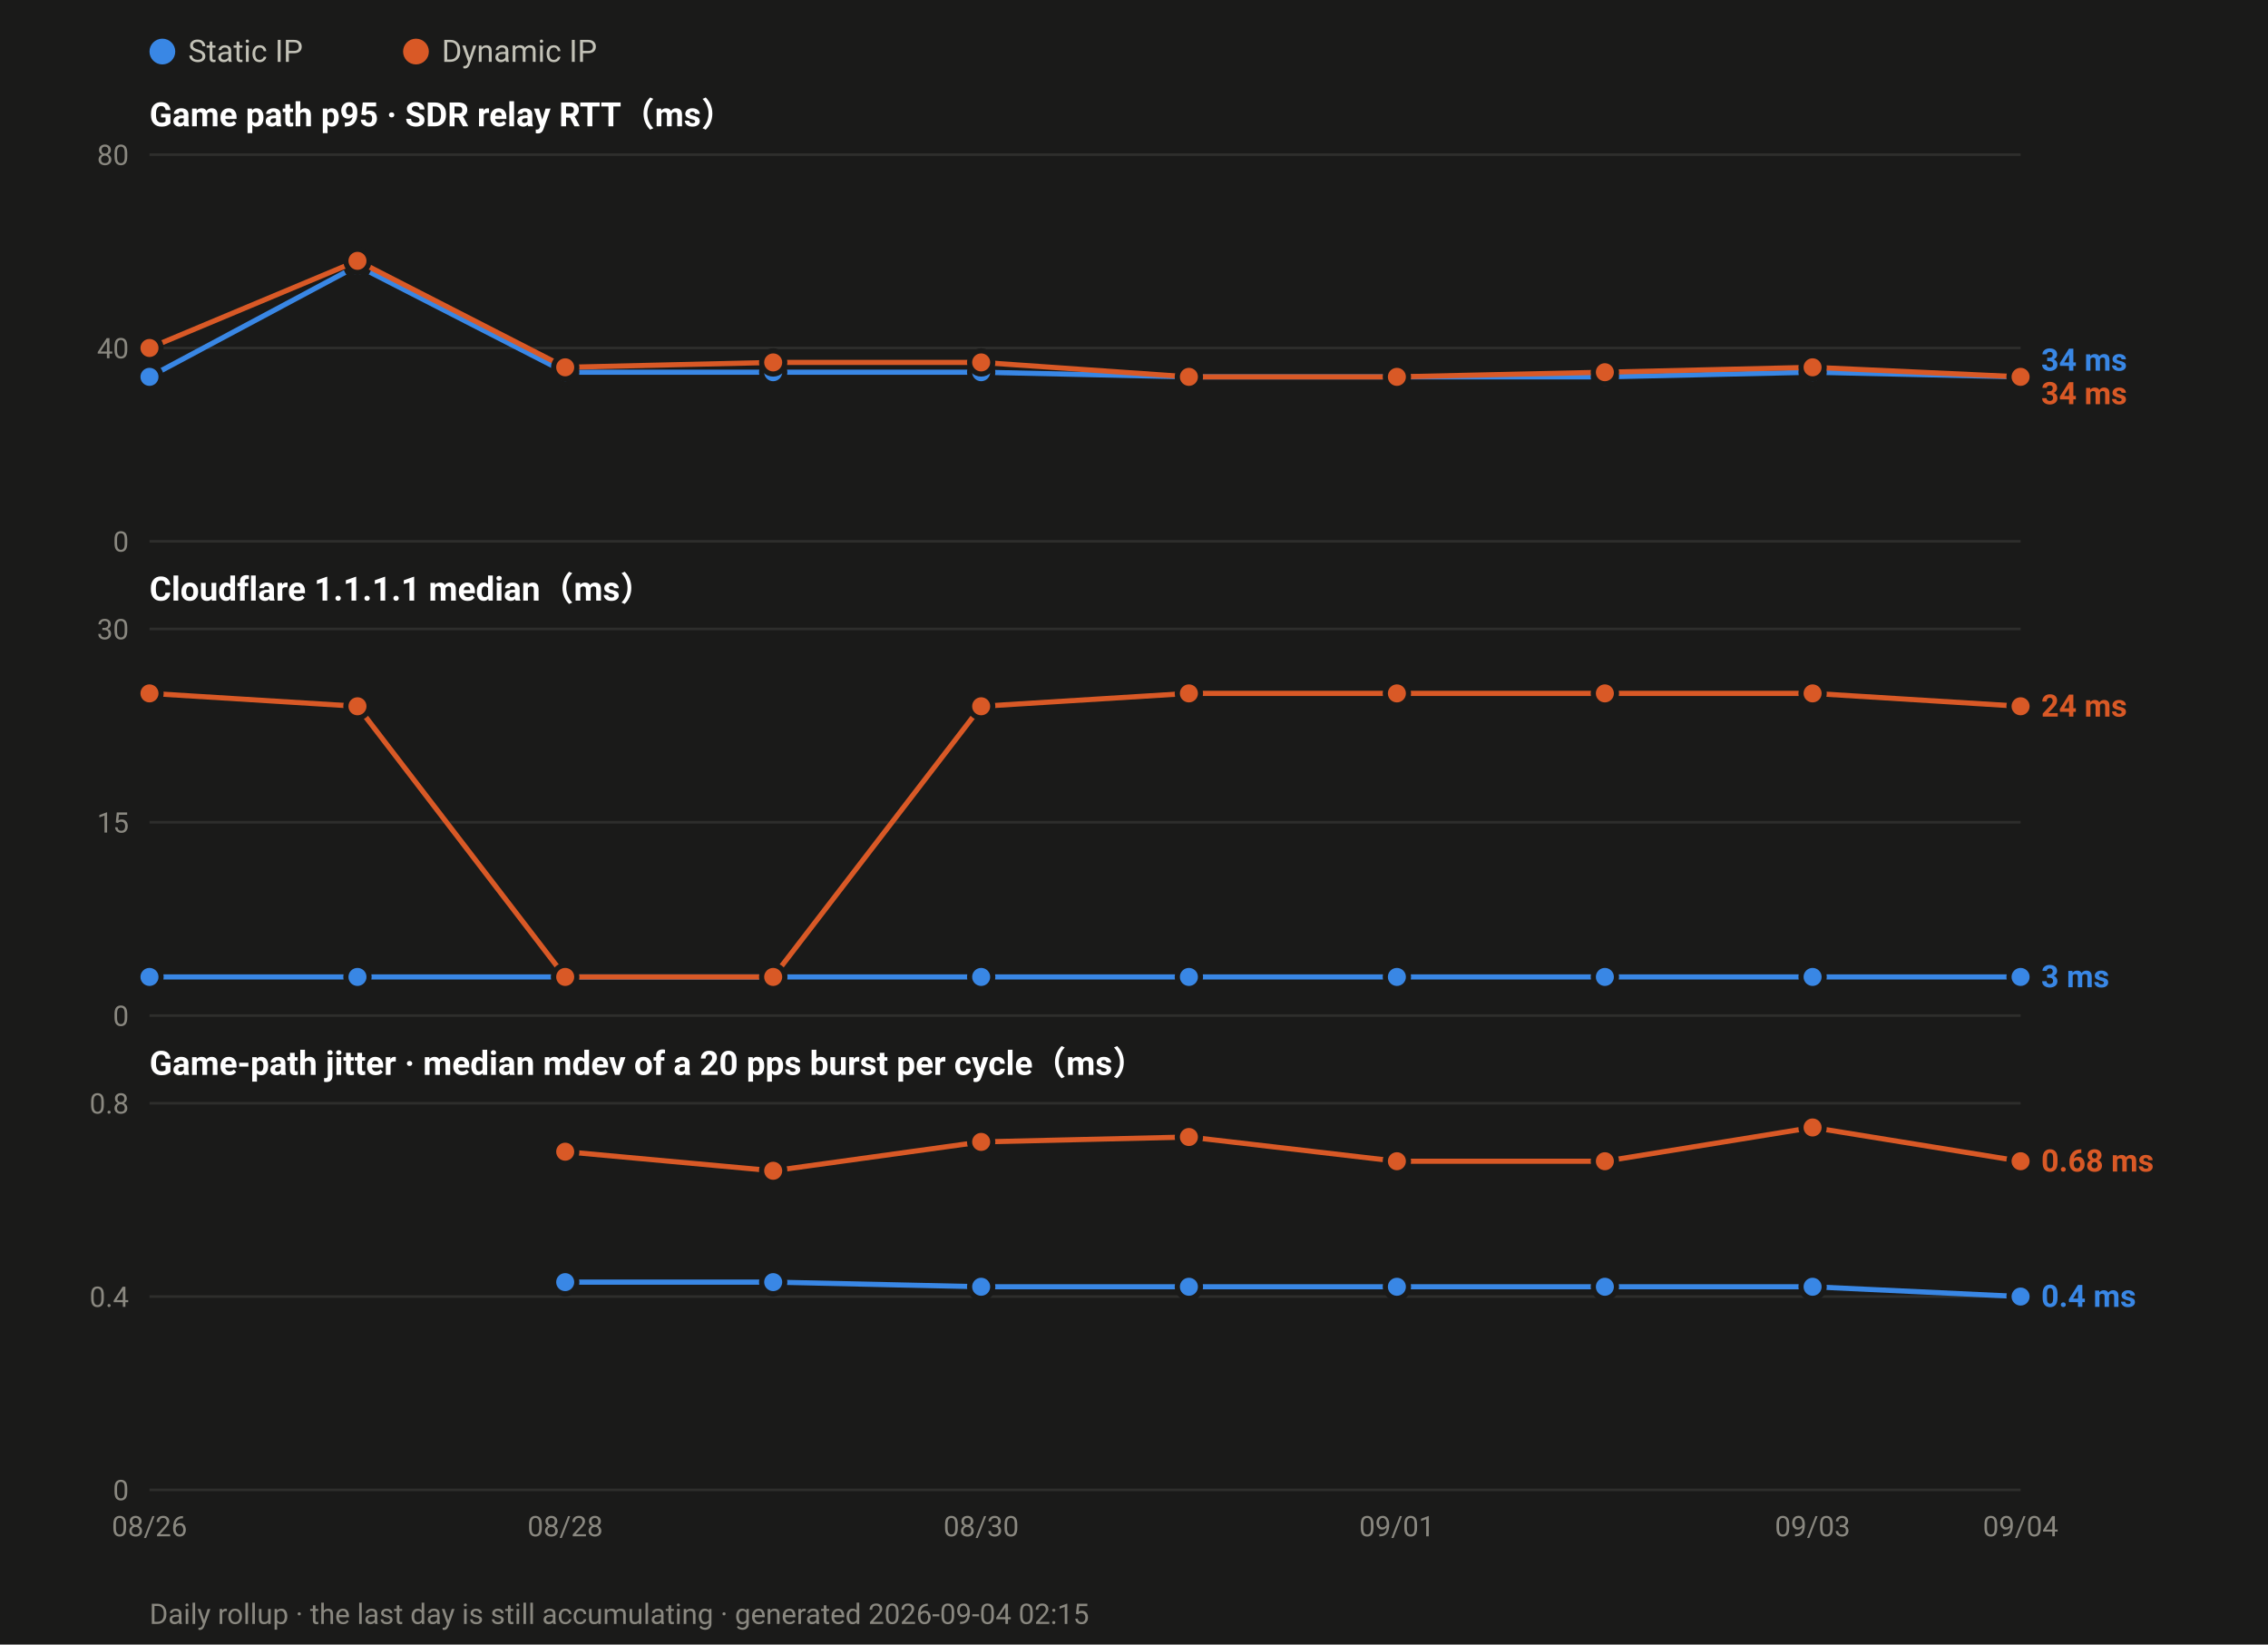
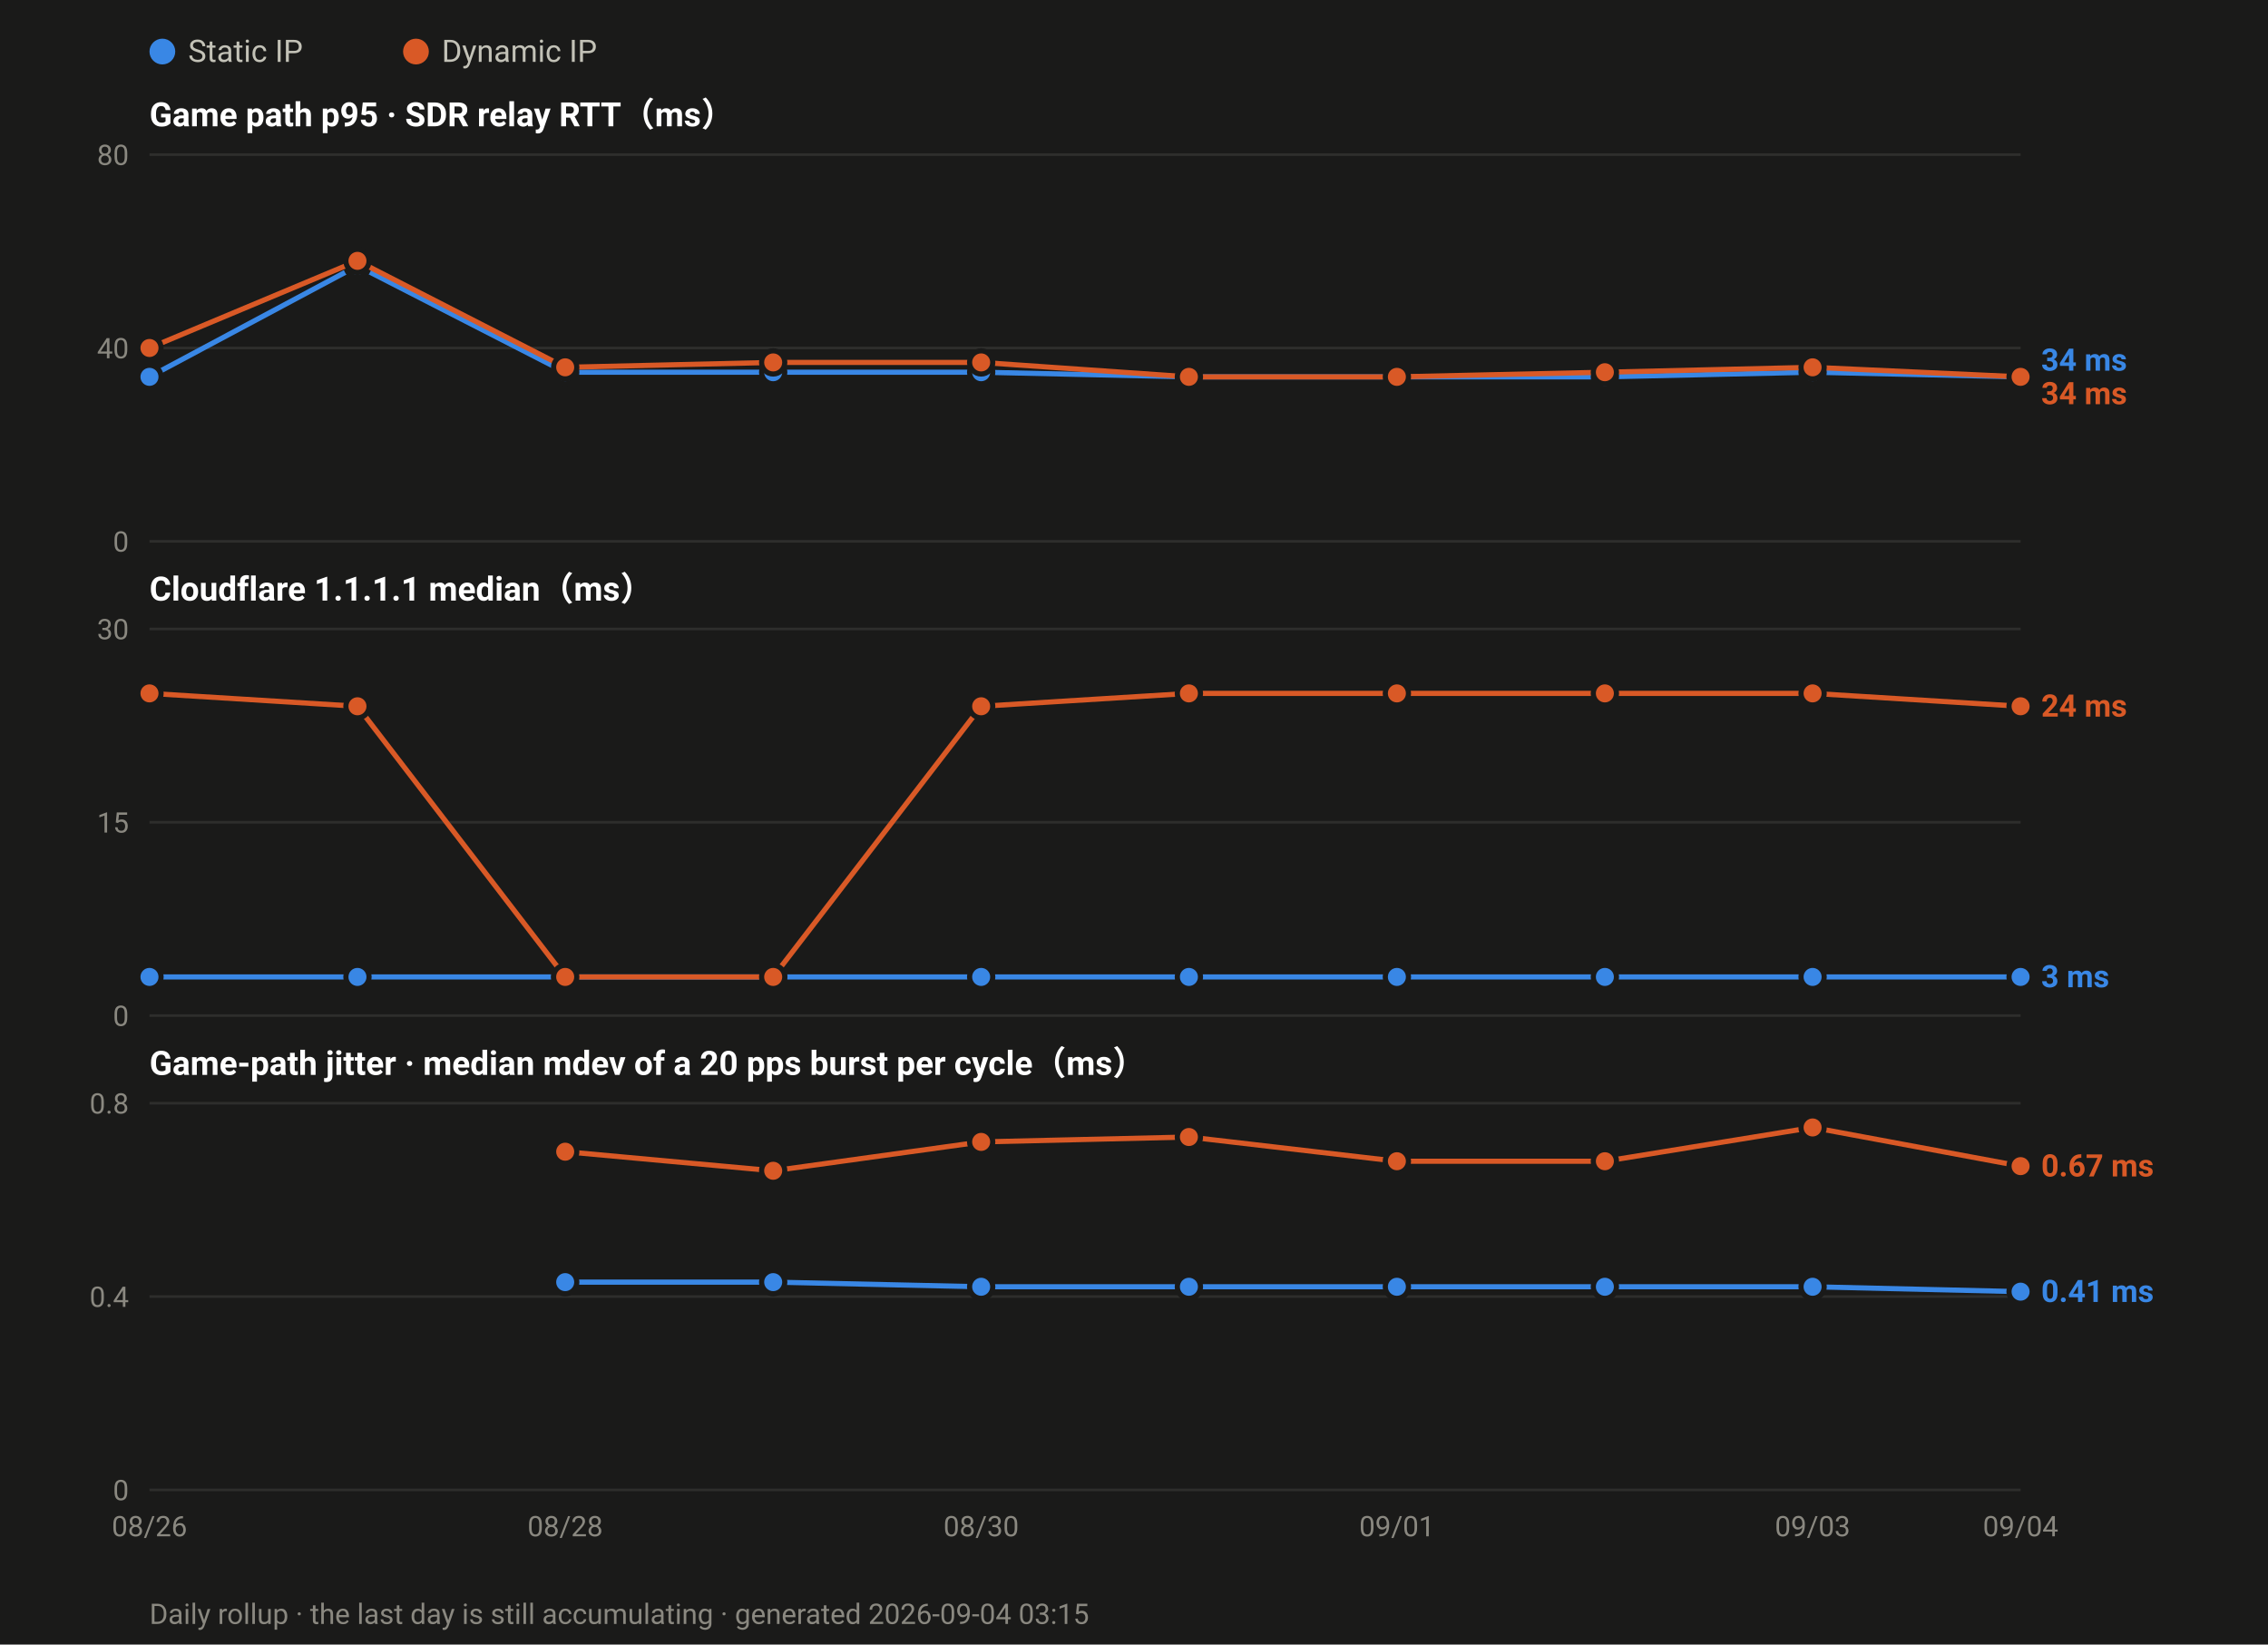
<svg xmlns="http://www.w3.org/2000/svg" width="880" height="638" viewBox="0 0 880 638" font-family="ui-sans-serif,-apple-system,Segoe UI,Roboto,Helvetica,Arial,sans-serif">
  <rect width="880" height="638" fill="#1a1a19" />
  <circle cx="63.0" cy="20" r="5" fill="#3987e5" />
  <text x="73.0" y="24" font-size="12" fill="#c3c2b7">Static IP</text>
  <circle cx="161.4" cy="20" r="5" fill="#d95926" />
  <text x="171.4" y="24" font-size="12" fill="#c3c2b7">Dynamic IP</text>
  <text x="58" y="49.0" font-size="13" font-weight="600" fill="#ffffff">Game path p95 · SDR relay RTT（ms）</text>
  <line x1="58" y1="210.0" x2="784.0" y2="210.0" stroke="#2e2e2c" stroke-width="1" />
  <text x="50" y="214.0" font-size="11" text-anchor="end" fill="#8a8880">0</text>
  <line x1="58" y1="135.0" x2="784.0" y2="135.0" stroke="#2e2e2c" stroke-width="1" />
  <text x="50" y="139.0" font-size="11" text-anchor="end" fill="#8a8880">40</text>
  <line x1="58" y1="60.0" x2="784.0" y2="60.0" stroke="#2e2e2c" stroke-width="1" />
  <text x="50" y="64.0" font-size="11" text-anchor="end" fill="#8a8880">80</text>
  <polyline fill="none" stroke="#3987e5" stroke-width="2" stroke-linejoin="round" points="58.0,146.2 138.7,103.1 219.3,144.4 300.0,144.4 380.7,144.4 461.3,146.2 542.0,146.2 622.7,146.2 703.3,144.4 784.0,146.2" />
  <circle cx="58.0" cy="146.2" r="4.5" fill="#3987e5" stroke="#1a1a19" stroke-width="2" />
  <circle cx="138.7" cy="103.1" r="4.5" fill="#3987e5" stroke="#1a1a19" stroke-width="2" />
  <circle cx="219.3" cy="144.4" r="4.5" fill="#3987e5" stroke="#1a1a19" stroke-width="2" />
  <circle cx="300.0" cy="144.4" r="4.5" fill="#3987e5" stroke="#1a1a19" stroke-width="2" />
  <circle cx="380.7" cy="144.4" r="4.5" fill="#3987e5" stroke="#1a1a19" stroke-width="2" />
  <circle cx="461.3" cy="146.2" r="4.5" fill="#3987e5" stroke="#1a1a19" stroke-width="2" />
  <circle cx="542.0" cy="146.2" r="4.5" fill="#3987e5" stroke="#1a1a19" stroke-width="2" />
  <circle cx="622.7" cy="146.2" r="4.5" fill="#3987e5" stroke="#1a1a19" stroke-width="2" />
  <circle cx="703.3" cy="144.4" r="4.5" fill="#3987e5" stroke="#1a1a19" stroke-width="2" />
  <circle cx="784.0" cy="146.2" r="4.5" fill="#3987e5" stroke="#1a1a19" stroke-width="2" />
  <polyline fill="none" stroke="#d95926" stroke-width="2" stroke-linejoin="round" points="58.0,135.0 138.7,101.2 219.3,142.5 300.0,140.6 380.7,140.6 461.3,146.2 542.0,146.2 622.7,144.4 703.3,142.5 784.0,146.2" />
  <circle cx="58.0" cy="135.0" r="4.5" fill="#d95926" stroke="#1a1a19" stroke-width="2" />
  <circle cx="138.7" cy="101.2" r="4.5" fill="#d95926" stroke="#1a1a19" stroke-width="2" />
  <circle cx="219.3" cy="142.5" r="4.5" fill="#d95926" stroke="#1a1a19" stroke-width="2" />
  <circle cx="300.0" cy="140.6" r="4.5" fill="#d95926" stroke="#1a1a19" stroke-width="2" />
  <circle cx="380.7" cy="140.6" r="4.5" fill="#d95926" stroke="#1a1a19" stroke-width="2" />
  <circle cx="461.3" cy="146.2" r="4.5" fill="#d95926" stroke="#1a1a19" stroke-width="2" />
  <circle cx="542.0" cy="146.2" r="4.5" fill="#d95926" stroke="#1a1a19" stroke-width="2" />
  <circle cx="622.7" cy="144.4" r="4.5" fill="#d95926" stroke="#1a1a19" stroke-width="2" />
  <circle cx="703.3" cy="142.5" r="4.5" fill="#d95926" stroke="#1a1a19" stroke-width="2" />
  <circle cx="784.0" cy="146.2" r="4.5" fill="#d95926" stroke="#1a1a19" stroke-width="2" />
  <text x="792.0" y="143.8" font-size="12" font-weight="600" fill="#3987e5">34 ms</text>
  <text x="792.0" y="156.8" font-size="12" font-weight="600" fill="#d95926">34 ms</text>
  <text x="58" y="233.0" font-size="13" font-weight="600" fill="#ffffff">Cloudflare 1.1.1.1 median（ms）</text>
  <line x1="58" y1="394.0" x2="784.0" y2="394.0" stroke="#2e2e2c" stroke-width="1" />
  <text x="50" y="398.0" font-size="11" text-anchor="end" fill="#8a8880">0</text>
  <line x1="58" y1="319.0" x2="784.0" y2="319.0" stroke="#2e2e2c" stroke-width="1" />
  <text x="50" y="323.0" font-size="11" text-anchor="end" fill="#8a8880">15</text>
  <line x1="58" y1="244.0" x2="784.0" y2="244.0" stroke="#2e2e2c" stroke-width="1" />
  <text x="50" y="248.0" font-size="11" text-anchor="end" fill="#8a8880">30</text>
  <polyline fill="none" stroke="#3987e5" stroke-width="2" stroke-linejoin="round" points="58.0,379.0 138.7,379.0 219.3,379.0 300.0,379.0 380.7,379.0 461.3,379.0 542.0,379.0 622.7,379.0 703.3,379.0 784.0,379.0" />
  <circle cx="58.0" cy="379.0" r="4.5" fill="#3987e5" stroke="#1a1a19" stroke-width="2" />
  <circle cx="138.7" cy="379.0" r="4.5" fill="#3987e5" stroke="#1a1a19" stroke-width="2" />
  <circle cx="219.3" cy="379.0" r="4.5" fill="#3987e5" stroke="#1a1a19" stroke-width="2" />
  <circle cx="300.0" cy="379.0" r="4.5" fill="#3987e5" stroke="#1a1a19" stroke-width="2" />
  <circle cx="380.7" cy="379.0" r="4.5" fill="#3987e5" stroke="#1a1a19" stroke-width="2" />
  <circle cx="461.3" cy="379.0" r="4.5" fill="#3987e5" stroke="#1a1a19" stroke-width="2" />
  <circle cx="542.0" cy="379.0" r="4.5" fill="#3987e5" stroke="#1a1a19" stroke-width="2" />
  <circle cx="622.7" cy="379.0" r="4.5" fill="#3987e5" stroke="#1a1a19" stroke-width="2" />
  <circle cx="703.3" cy="379.0" r="4.5" fill="#3987e5" stroke="#1a1a19" stroke-width="2" />
  <circle cx="784.0" cy="379.0" r="4.5" fill="#3987e5" stroke="#1a1a19" stroke-width="2" />
  <polyline fill="none" stroke="#d95926" stroke-width="2" stroke-linejoin="round" points="58.0,269.0 138.7,274.0 219.3,379.0 300.0,379.0 380.7,274.0 461.3,269.0 542.0,269.0 622.7,269.0 703.3,269.0 784.0,274.0" />
  <circle cx="58.0" cy="269.0" r="4.5" fill="#d95926" stroke="#1a1a19" stroke-width="2" />
  <circle cx="138.7" cy="274.0" r="4.5" fill="#d95926" stroke="#1a1a19" stroke-width="2" />
  <circle cx="219.3" cy="379.0" r="4.5" fill="#d95926" stroke="#1a1a19" stroke-width="2" />
  <circle cx="300.0" cy="379.0" r="4.5" fill="#d95926" stroke="#1a1a19" stroke-width="2" />
  <circle cx="380.7" cy="274.0" r="4.5" fill="#d95926" stroke="#1a1a19" stroke-width="2" />
  <circle cx="461.3" cy="269.0" r="4.5" fill="#d95926" stroke="#1a1a19" stroke-width="2" />
  <circle cx="542.0" cy="269.0" r="4.5" fill="#d95926" stroke="#1a1a19" stroke-width="2" />
  <circle cx="622.7" cy="269.0" r="4.5" fill="#d95926" stroke="#1a1a19" stroke-width="2" />
  <circle cx="703.3" cy="269.0" r="4.5" fill="#d95926" stroke="#1a1a19" stroke-width="2" />
  <circle cx="784.0" cy="274.0" r="4.5" fill="#d95926" stroke="#1a1a19" stroke-width="2" />
  <text x="792.0" y="278.0" font-size="12" font-weight="600" fill="#d95926">24 ms</text>
  <text x="792.0" y="383.0" font-size="12" font-weight="600" fill="#3987e5">3 ms</text>
  <text x="58" y="417.0" font-size="13" font-weight="600" fill="#ffffff">Game-path jitter · median mdev of a 20 pps burst per cycle（ms）</text>
  <line x1="58" y1="578.0" x2="784.0" y2="578.0" stroke="#2e2e2c" stroke-width="1" />
  <text x="50" y="582.0" font-size="11" text-anchor="end" fill="#8a8880">0</text>
  <line x1="58" y1="503.0" x2="784.0" y2="503.0" stroke="#2e2e2c" stroke-width="1" />
  <text x="50" y="507.0" font-size="11" text-anchor="end" fill="#8a8880">0.4</text>
  <line x1="58" y1="428.0" x2="784.0" y2="428.0" stroke="#2e2e2c" stroke-width="1" />
  <text x="50" y="432.0" font-size="11" text-anchor="end" fill="#8a8880">0.8</text>
-   <polyline fill="none" stroke="#3987e5" stroke-width="2" stroke-linejoin="round" points="219.3,497.4 300.0,497.4 380.7,499.2 461.3,499.2 542.0,499.2 622.7,499.2 703.3,499.2 784.0,503.0" />
+   <polyline fill="none" stroke="#3987e5" stroke-width="2" stroke-linejoin="round" points="219.3,497.4 300.0,497.4 380.7,499.2 461.3,499.2 542.0,499.2 622.7,499.2 703.3,499.2 784.0,501.1" />
  <circle cx="219.3" cy="497.4" r="4.5" fill="#3987e5" stroke="#1a1a19" stroke-width="2" />
  <circle cx="300.0" cy="497.4" r="4.5" fill="#3987e5" stroke="#1a1a19" stroke-width="2" />
  <circle cx="380.7" cy="499.2" r="4.5" fill="#3987e5" stroke="#1a1a19" stroke-width="2" />
  <circle cx="461.3" cy="499.2" r="4.5" fill="#3987e5" stroke="#1a1a19" stroke-width="2" />
  <circle cx="542.0" cy="499.2" r="4.5" fill="#3987e5" stroke="#1a1a19" stroke-width="2" />
  <circle cx="622.7" cy="499.2" r="4.5" fill="#3987e5" stroke="#1a1a19" stroke-width="2" />
  <circle cx="703.3" cy="499.2" r="4.5" fill="#3987e5" stroke="#1a1a19" stroke-width="2" />
-   <circle cx="784.0" cy="503.0" r="4.5" fill="#3987e5" stroke="#1a1a19" stroke-width="2" />
-   <polyline fill="none" stroke="#d95926" stroke-width="2" stroke-linejoin="round" points="219.3,446.8 300.0,454.2 380.7,443.0 461.3,441.1 542.0,450.5 622.7,450.5 703.3,437.4 784.0,450.5" />
+   <circle cx="784.0" cy="501.1" r="4.5" fill="#3987e5" stroke="#1a1a19" stroke-width="2" />
+   <polyline fill="none" stroke="#d95926" stroke-width="2" stroke-linejoin="round" points="219.3,446.8 300.0,454.2 380.7,443.0 461.3,441.1 542.0,450.5 622.7,450.5 703.3,437.4 784.0,452.4" />
  <circle cx="219.3" cy="446.8" r="4.5" fill="#d95926" stroke="#1a1a19" stroke-width="2" />
  <circle cx="300.0" cy="454.2" r="4.5" fill="#d95926" stroke="#1a1a19" stroke-width="2" />
  <circle cx="380.7" cy="443.0" r="4.5" fill="#d95926" stroke="#1a1a19" stroke-width="2" />
  <circle cx="461.3" cy="441.1" r="4.5" fill="#d95926" stroke="#1a1a19" stroke-width="2" />
  <circle cx="542.0" cy="450.5" r="4.5" fill="#d95926" stroke="#1a1a19" stroke-width="2" />
  <circle cx="622.7" cy="450.5" r="4.5" fill="#d95926" stroke="#1a1a19" stroke-width="2" />
  <circle cx="703.3" cy="437.4" r="4.5" fill="#d95926" stroke="#1a1a19" stroke-width="2" />
-   <circle cx="784.0" cy="450.5" r="4.5" fill="#d95926" stroke="#1a1a19" stroke-width="2" />
-   <text x="792.0" y="454.5" font-size="12" font-weight="600" fill="#d95926">0.68 ms</text>
-   <text x="792.0" y="507.0" font-size="12" font-weight="600" fill="#3987e5">0.4 ms</text>
+   <circle cx="784.0" cy="452.4" r="4.5" fill="#d95926" stroke="#1a1a19" stroke-width="2" />
+   <text x="792.0" y="456.4" font-size="12" font-weight="600" fill="#d95926">0.67 ms</text>
+   <text x="792.0" y="505.1" font-size="12" font-weight="600" fill="#3987e5">0.41 ms</text>
  <text x="58.0" y="596.0" font-size="11" text-anchor="middle" fill="#8a8880">08/26</text>
  <text x="219.3" y="596.0" font-size="11" text-anchor="middle" fill="#8a8880">08/28</text>
  <text x="380.7" y="596.0" font-size="11" text-anchor="middle" fill="#8a8880">08/30</text>
  <text x="542.0" y="596.0" font-size="11" text-anchor="middle" fill="#8a8880">09/01</text>
  <text x="703.3" y="596.0" font-size="11" text-anchor="middle" fill="#8a8880">09/03</text>
  <text x="784.0" y="596.0" font-size="11" text-anchor="middle" fill="#8a8880">09/04</text>
-   <text x="58" y="630" font-size="11" fill="#8a8880">Daily rollup · the last day is still accumulating · generated 2026-09-04 02:15</text>
+   <text x="58" y="630" font-size="11" fill="#8a8880">Daily rollup · the last day is still accumulating · generated 2026-09-04 03:15</text>
</svg>
